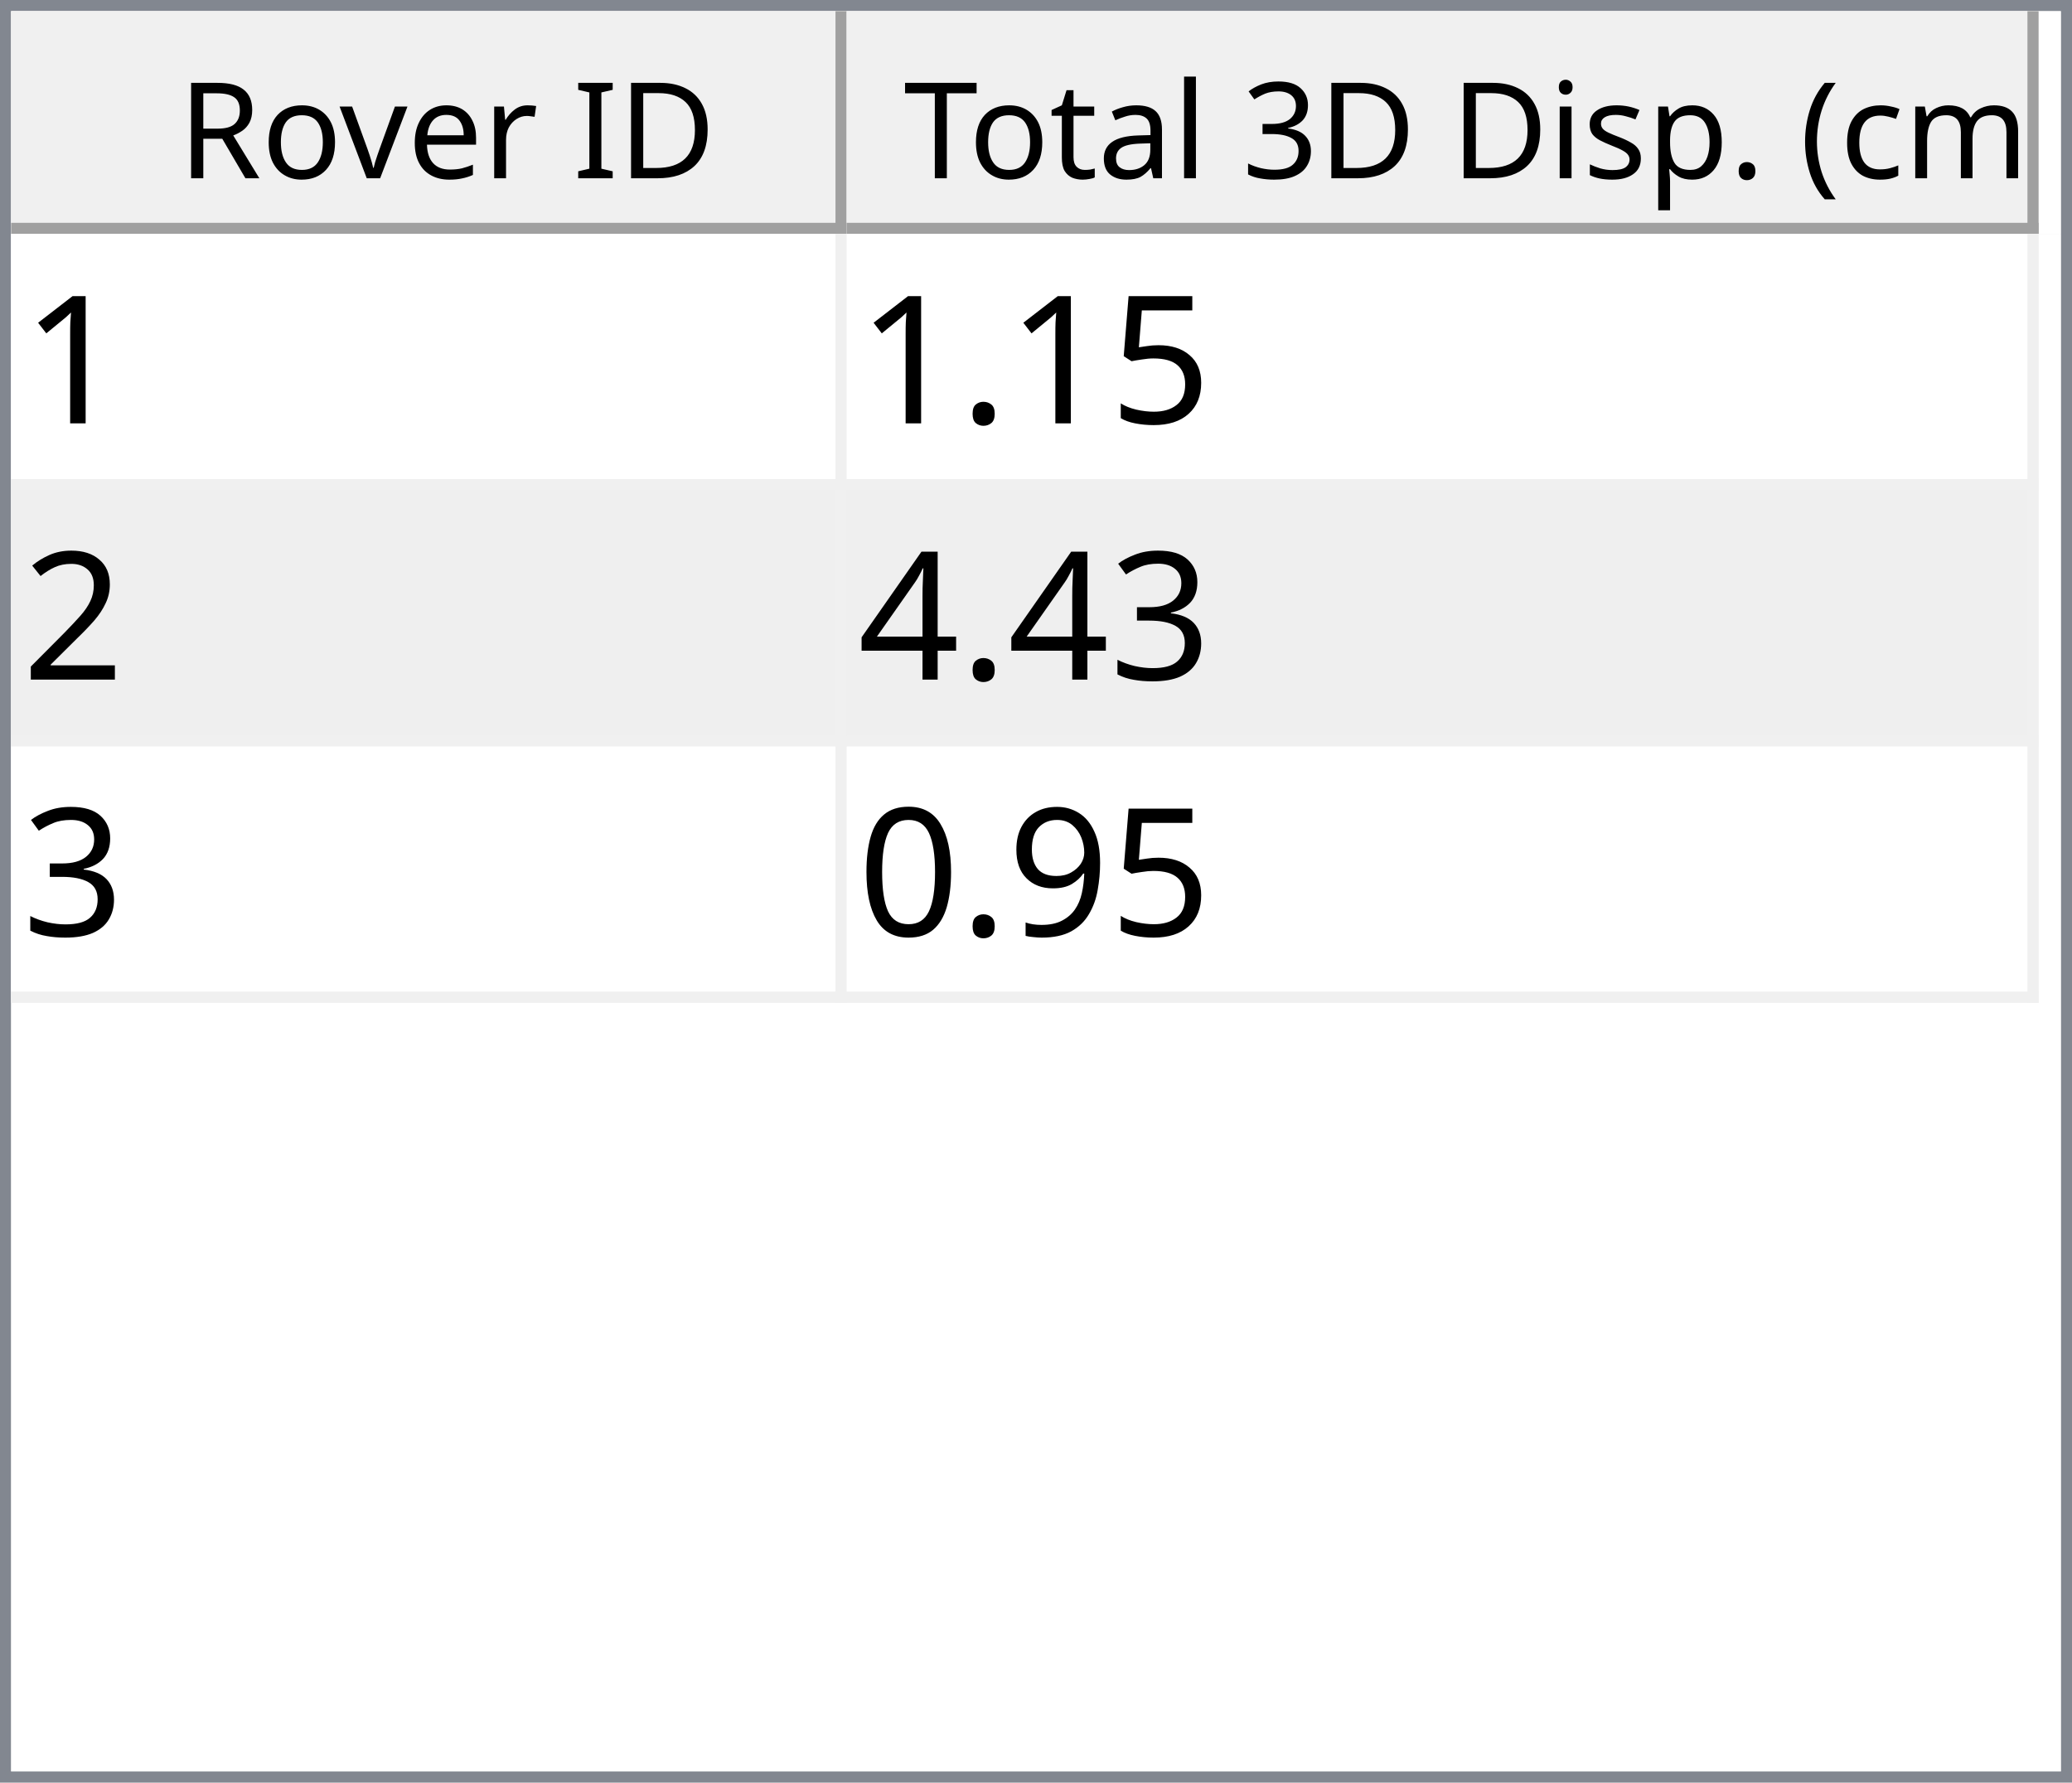
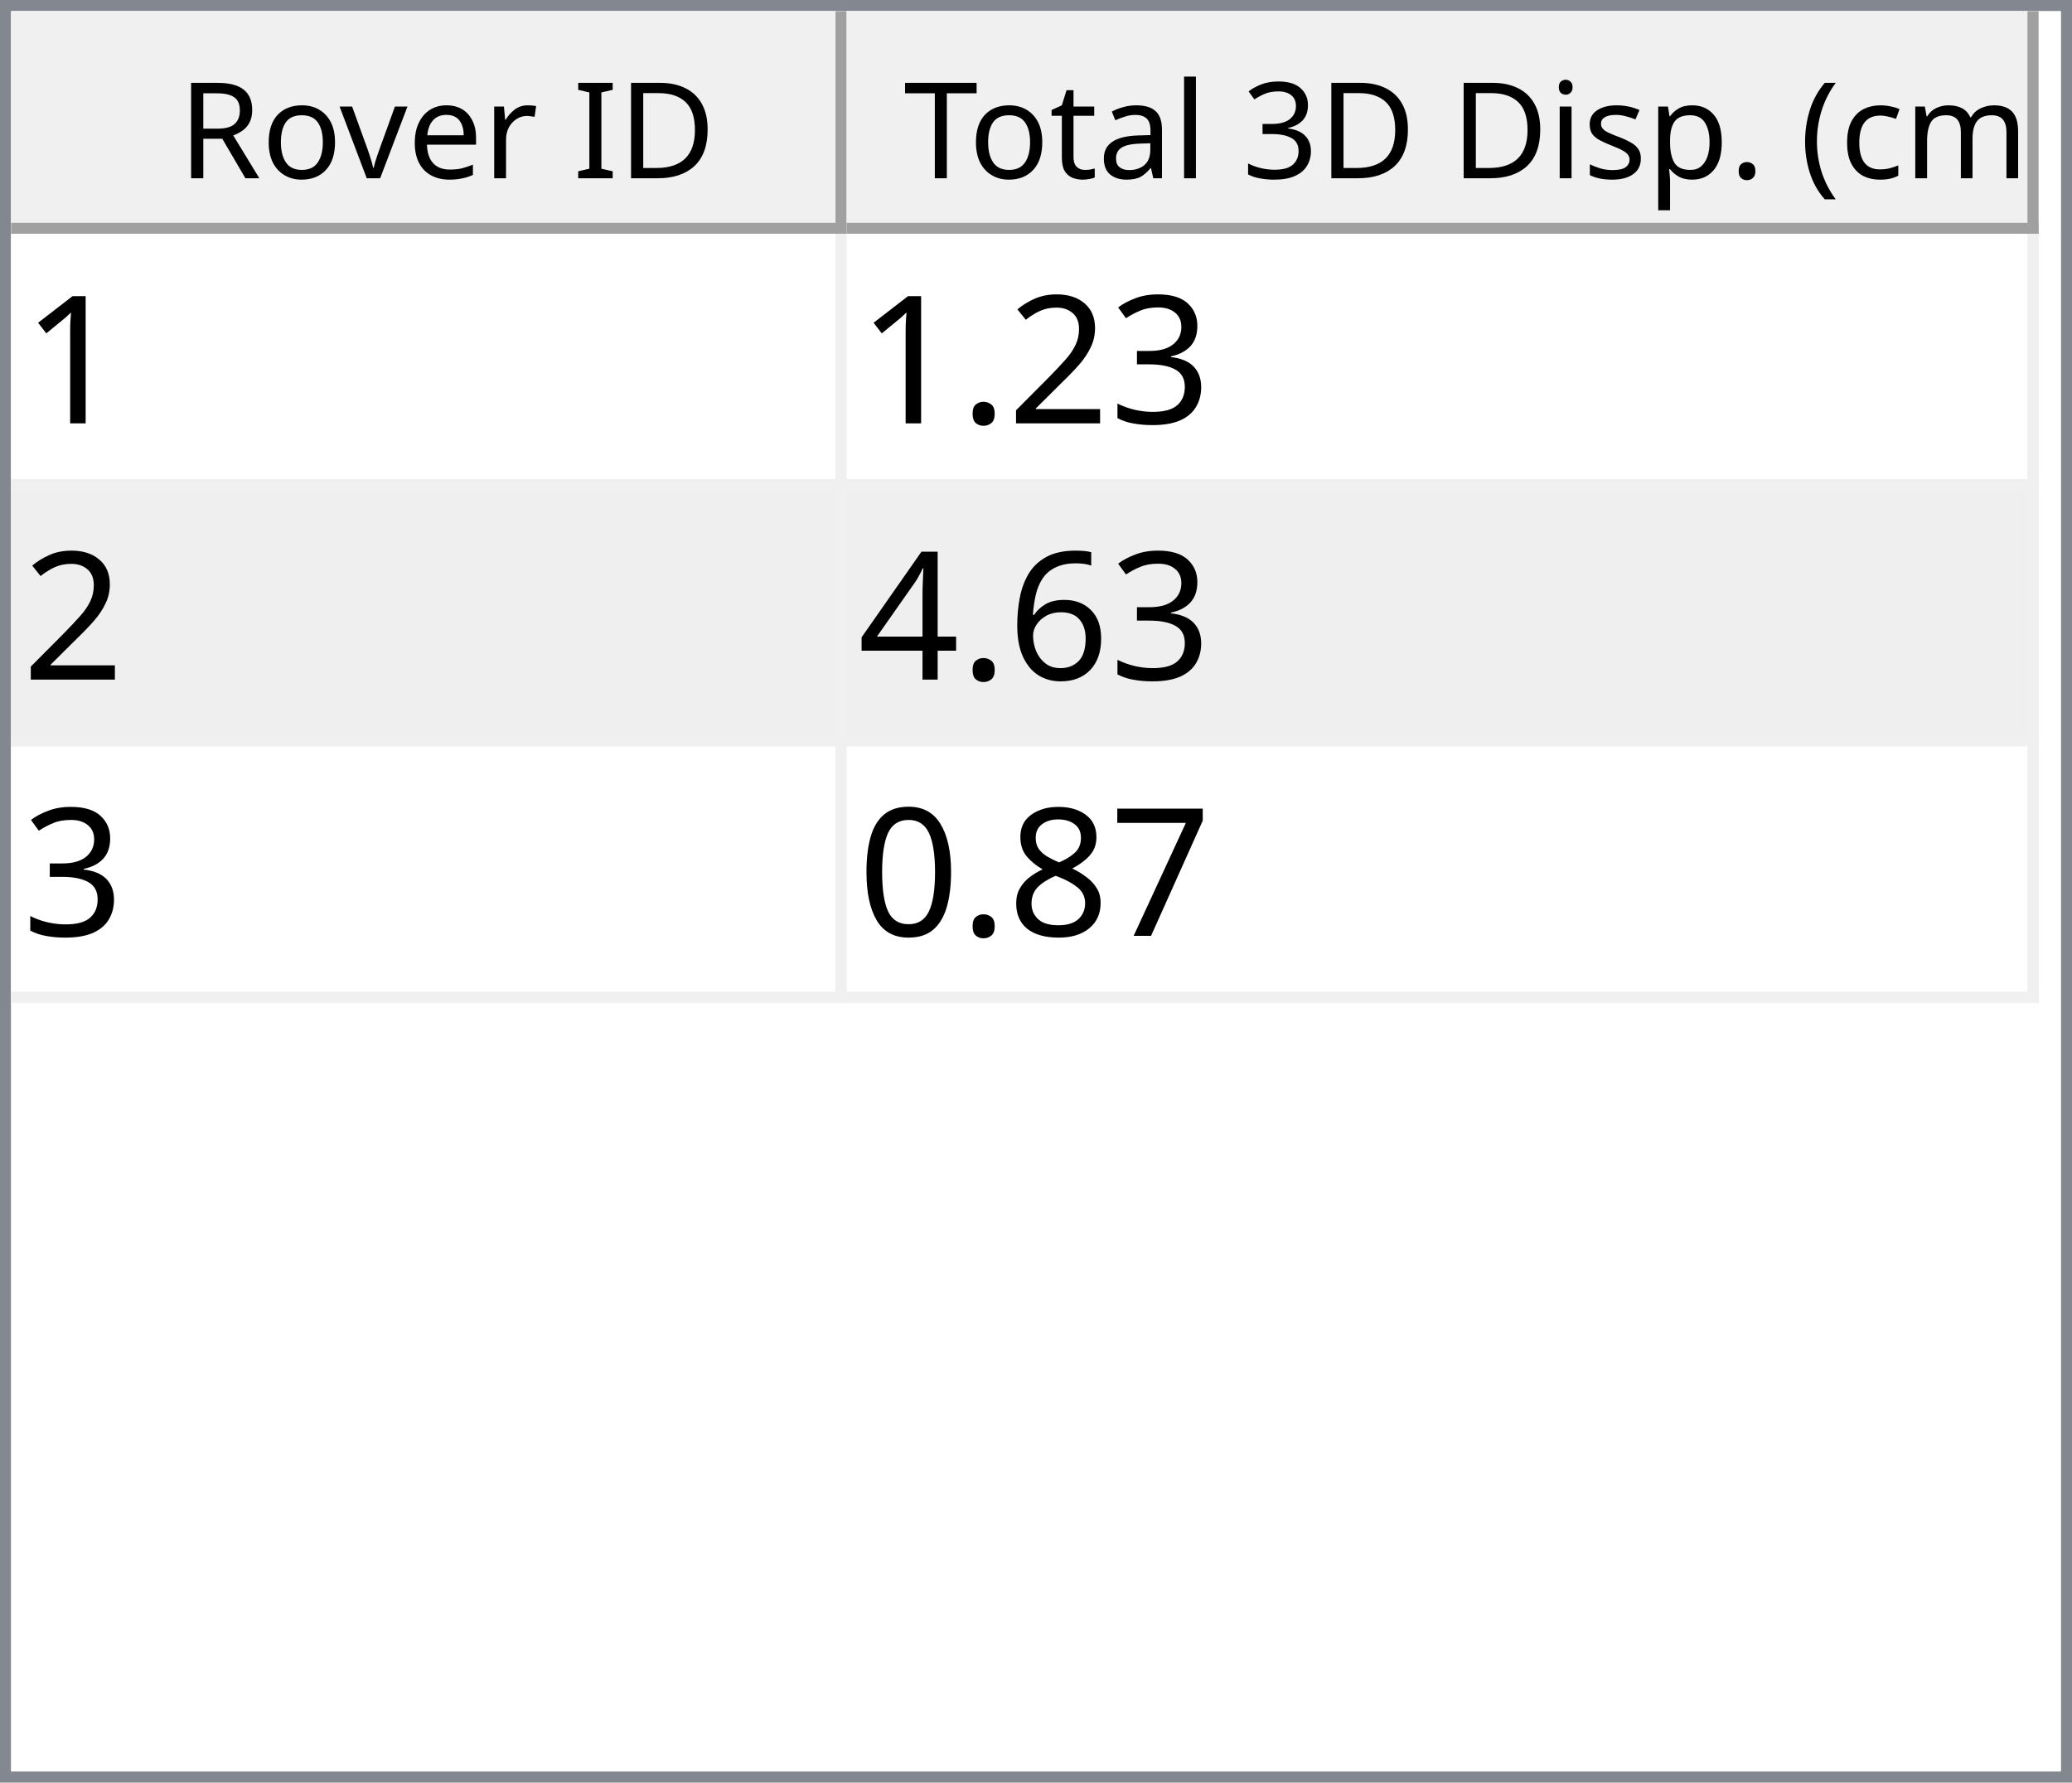
<svg xmlns="http://www.w3.org/2000/svg" style="fill-opacity:1; color-rendering:auto; color-interpolation:auto; text-rendering:auto; stroke:black; stroke-linecap:square; stroke-miterlimit:10; shape-rendering:auto; stroke-opacity:1; fill:black; stroke-dasharray:none; font-weight:normal; stroke-width:1; font-family:'Dialog'; font-style:normal; stroke-linejoin:miter; font-size:12px; stroke-dashoffset:0; image-rendering:auto;" width="186" height="160">
  <defs id="genericDefs" />
  <g>
    <defs id="defs1">
      <clipPath clipPathUnits="userSpaceOnUse" id="clipPath1">
        <path d="M0 0 L186 0 L186 160 L0 160 L0 0 Z" />
      </clipPath>
      <clipPath clipPathUnits="userSpaceOnUse" id="clipPath2">
        <path d="M0 0 L0 160 L186 160 L186 0 Z" />
      </clipPath>
      <clipPath clipPathUnits="userSpaceOnUse" id="clipPath3">
        <path d="M0 0 L0 20 L184 20 L184 0 Z" />
      </clipPath>
      <clipPath clipPathUnits="userSpaceOnUse" id="clipPath4">
        <path d="M0 0 L0 20 L75 20 L75 0 Z" />
      </clipPath>
      <clipPath clipPathUnits="userSpaceOnUse" id="clipPath5">
        <path d="M1 1 L1 19 L74 19 L74 1 Z" />
      </clipPath>
      <clipPath clipPathUnits="userSpaceOnUse" id="clipPath6">
        <path d="M0 0 L0 18 L73 18 L73 0 Z" />
      </clipPath>
      <clipPath clipPathUnits="userSpaceOnUse" id="clipPath7">
        <path d="M-0.5 -0.5 L-0.5 19.5 L74.5 19.5 L74.5 -0.5 Z" />
      </clipPath>
      <clipPath clipPathUnits="userSpaceOnUse" id="clipPath8">
        <path d="M0 0 L0 20 L107 20 L107 0 Z" />
      </clipPath>
      <clipPath clipPathUnits="userSpaceOnUse" id="clipPath9">
        <path d="M1 1 L1 19 L106 19 L106 1 Z" />
      </clipPath>
      <clipPath clipPathUnits="userSpaceOnUse" id="clipPath10">
        <path d="M0 0 L0 18 L105 18 L105 0 Z" />
      </clipPath>
      <clipPath clipPathUnits="userSpaceOnUse" id="clipPath11">
        <path d="M-0.5 -0.5 L-0.5 19.5 L106.5 19.5 L106.5 -0.5 Z" />
      </clipPath>
      <clipPath clipPathUnits="userSpaceOnUse" id="clipPath12">
        <path d="M0 0 L0 138 L184 138 L184 0 Z" />
      </clipPath>
      <clipPath clipPathUnits="userSpaceOnUse" id="clipPath13">
        <path d="M0 0 L0 69 L182 69 L182 0 Z" />
      </clipPath>
      <clipPath clipPathUnits="userSpaceOnUse" id="clipPath14">
        <path d="M-0.5 -0.5 L-0.5 68.5 L181.5 68.5 L181.5 -0.5 Z" />
      </clipPath>
      <clipPath clipPathUnits="userSpaceOnUse" id="clipPath15">
        <path d="M0 0 L0 22 L74 22 L74 0 Z" />
      </clipPath>
      <clipPath clipPathUnits="userSpaceOnUse" id="clipPath16">
        <path d="M0 0 L0 22 L106 22 L106 0 Z" />
      </clipPath>
      <font horiz-adv-x="64.551" id="font1">
        <font-face ascent="107.91" descent="25.098" units-per-em="100" style="font-style:normal; font-family:Segoe UI; font-weight:normal;" />
        <missing-glyph horiz-adv-x="64.551" d="M8.109 0 L8.109 68.266 L56.453 68.266 L56.453 0 L8.109 0 ZM15.328 7.234 L49.219 7.234 L49.219 61.031 L15.328 61.031 L15.328 7.234 Z" />
        <glyph unicode="D" horiz-adv-x="70.117" d="M9.188 0 L9.188 70.016 L28.516 70.016 Q65.531 70.016 65.531 35.891 Q65.531 19.672 55.25 9.836 Q44.969 0 27.734 0 L9.188 0 ZM17.391 62.594 L17.391 7.422 L27.828 7.422 Q41.609 7.422 49.273 14.797 Q56.938 22.172 56.938 35.688 Q56.938 62.594 28.328 62.594 L17.391 62.594 Z" />
        <glyph unicode="I" horiz-adv-x="26.611" d="M17.391 0 L9.188 0 L9.188 70.016 L17.391 70.016 L17.391 0 Z" />
        <glyph unicode=" " horiz-adv-x="27.393" d="" />
        <glyph unicode="r" horiz-adv-x="34.766" d="M34.188 41.891 Q32.078 43.5 28.125 43.5 Q23 43.5 19.555 38.672 Q16.109 33.844 16.109 25.484 L16.109 0 L8.109 0 L8.109 50 L16.109 50 L16.109 39.703 L16.312 39.703 Q18.016 44.969 21.531 47.922 Q25.047 50.875 29.391 50.875 Q32.516 50.875 34.188 50.203 L34.188 41.891 Z" />
        <glyph unicode="e" horiz-adv-x="52.295" d="M48.297 23 L12.984 23 Q13.188 14.656 17.484 10.109 Q21.781 5.562 29.297 5.562 Q37.75 5.562 44.828 11.141 L44.828 3.609 Q38.234 -1.172 27.391 -1.172 Q16.797 -1.172 10.742 5.641 Q4.688 12.453 4.688 24.812 Q4.688 36.469 11.305 43.82 Q17.922 51.172 27.734 51.172 Q37.547 51.172 42.922 44.828 Q48.297 38.484 48.297 27.203 L48.297 23 ZM40.094 29.781 Q40.047 36.719 36.75 40.578 Q33.453 44.438 27.594 44.438 Q21.922 44.438 17.969 40.383 Q14.016 36.328 13.094 29.781 L40.094 29.781 Z" />
        <glyph unicode="v" horiz-adv-x="47.9" d="M47.406 50 L27.484 0 L19.625 0 L0.688 50 L9.469 50 L22.172 13.672 Q23.578 9.672 23.922 6.688 L24.125 6.688 Q24.609 10.453 25.688 13.484 L38.969 50 L47.406 50 Z" />
        <glyph unicode="o" horiz-adv-x="58.594" d="M29 -1.172 Q17.922 -1.172 11.305 5.836 Q4.688 12.844 4.688 24.422 Q4.688 37.016 11.57 44.094 Q18.453 51.172 30.172 51.172 Q41.359 51.172 47.633 44.289 Q53.906 37.406 53.906 25.203 Q53.906 13.234 47.141 6.031 Q40.375 -1.172 29 -1.172 ZM29.594 44.438 Q21.875 44.438 17.383 39.188 Q12.891 33.938 12.891 24.703 Q12.891 15.828 17.43 10.695 Q21.969 5.562 29.594 5.562 Q37.359 5.562 41.531 10.594 Q45.703 15.625 45.703 24.906 Q45.703 34.281 41.531 39.359 Q37.359 44.438 29.594 44.438 Z" />
        <glyph unicode="R" horiz-adv-x="59.814" d="M59.375 0 L49.609 0 L37.891 19.625 Q36.281 22.359 34.766 24.289 Q33.25 26.219 31.664 27.438 Q30.078 28.656 28.25 29.219 Q26.422 29.781 24.125 29.781 L17.391 29.781 L17.391 0 L9.188 0 L9.188 70.016 L30.078 70.016 Q34.672 70.016 38.555 68.867 Q42.438 67.719 45.289 65.375 Q48.141 63.031 49.758 59.547 Q51.375 56.062 51.375 51.375 Q51.375 47.703 50.273 44.656 Q49.172 41.609 47.148 39.211 Q45.125 36.812 42.266 35.133 Q39.406 33.453 35.844 32.516 L35.844 32.328 Q37.594 31.547 38.891 30.547 Q40.188 29.547 41.359 28.18 Q42.531 26.812 43.68 25.078 Q44.828 23.344 46.234 21.047 L59.375 0 ZM17.391 62.594 L17.391 37.203 L28.516 37.203 Q31.594 37.203 34.203 38.133 Q36.812 39.062 38.719 40.797 Q40.625 42.531 41.703 45.047 Q42.781 47.562 42.781 50.688 Q42.781 56.297 39.141 59.445 Q35.5 62.594 28.609 62.594 L17.391 62.594 Z" />
        <glyph unicode=")" horiz-adv-x="30.176" d="M8.297 -15.922 L1.172 -15.922 Q16.406 2.344 16.406 26.812 Q16.406 51.469 1.078 70.016 L8.297 70.016 Q23.531 52.156 23.531 26.703 Q23.531 1.375 8.297 -15.922 Z" />
        <glyph unicode="m" horiz-adv-x="86.133" d="M79.109 0 L71.094 0 L71.094 28.719 Q71.094 37.016 68.531 40.727 Q65.969 44.438 59.906 44.438 Q54.781 44.438 51.195 39.75 Q47.609 35.062 47.609 28.516 L47.609 0 L39.594 0 L39.594 29.688 Q39.594 44.438 28.219 44.438 Q22.953 44.438 19.531 40.016 Q16.109 35.594 16.109 28.516 L16.109 0 L8.109 0 L8.109 50 L16.109 50 L16.109 42.094 L16.312 42.094 Q21.625 51.172 31.844 51.172 Q36.969 51.172 40.773 48.312 Q44.578 45.453 46 40.828 Q51.562 51.172 62.594 51.172 Q79.109 51.172 79.109 30.812 L79.109 0 Z" />
        <glyph unicode="c" horiz-adv-x="46.191" d="M42.188 2.297 Q36.422 -1.172 28.516 -1.172 Q17.828 -1.172 11.258 5.789 Q4.688 12.75 4.688 23.828 Q4.688 36.188 11.766 43.68 Q18.844 51.172 30.672 51.172 Q37.25 51.172 42.281 48.734 L42.281 40.531 Q36.719 44.438 30.375 44.438 Q22.703 44.438 17.797 38.945 Q12.891 33.453 12.891 24.516 Q12.891 15.719 17.508 10.641 Q22.125 5.562 29.891 5.562 Q36.422 5.562 42.188 9.906 L42.188 2.297 Z" />
        <glyph unicode="(" horiz-adv-x="30.176" d="M29.109 -15.922 L21.969 -15.922 Q6.844 1.375 6.844 26.703 Q6.844 52.156 21.969 70.016 L29.203 70.016 Q13.875 51.469 13.875 26.812 Q13.875 2.344 29.109 -15.922 Z" />
        <glyph unicode="." horiz-adv-x="21.68" d="M10.891 -1.078 Q8.641 -1.078 7.055 0.539 Q5.469 2.156 5.469 4.391 Q5.469 6.641 7.055 8.273 Q8.641 9.906 10.891 9.906 Q13.188 9.906 14.797 8.273 Q16.406 6.641 16.406 4.391 Q16.406 2.156 14.797 0.539 Q13.188 -1.078 10.891 -1.078 Z" />
        <glyph unicode="p" horiz-adv-x="58.789" d="M16.312 7.234 L16.109 7.234 L16.109 -23 L8.109 -23 L8.109 50 L16.109 50 L16.109 41.219 L16.312 41.219 Q22.219 51.172 33.594 51.172 Q43.266 51.172 48.688 44.461 Q54.109 37.75 54.109 26.469 Q54.109 13.922 48 6.375 Q41.891 -1.172 31.297 -1.172 Q21.578 -1.172 16.312 7.234 ZM16.109 27.391 L16.109 20.406 Q16.109 14.203 20.141 9.883 Q24.172 5.562 30.375 5.562 Q37.641 5.562 41.773 11.133 Q45.906 16.703 45.906 26.609 Q45.906 34.969 42.047 39.703 Q38.188 44.438 31.594 44.438 Q24.609 44.438 20.359 39.578 Q16.109 34.719 16.109 27.391 Z" />
        <glyph unicode="s" horiz-adv-x="42.432" d="M5.078 1.812 L5.078 10.406 Q11.625 5.562 19.484 5.562 Q30.031 5.562 30.031 12.594 Q30.031 14.594 29.125 15.992 Q28.219 17.391 26.68 18.461 Q25.141 19.531 23.07 20.383 Q21 21.234 18.609 22.172 Q15.281 23.484 12.766 24.828 Q10.25 26.172 8.57 27.859 Q6.891 29.547 6.031 31.695 Q5.172 33.844 5.172 36.719 Q5.172 40.234 6.789 42.945 Q8.406 45.656 11.086 47.484 Q13.766 49.312 17.211 50.242 Q20.656 51.172 24.312 51.172 Q30.812 51.172 35.938 48.922 L35.938 40.828 Q30.422 44.438 23.25 44.438 Q21 44.438 19.195 43.922 Q17.391 43.406 16.094 42.477 Q14.797 41.547 14.086 40.258 Q13.375 38.969 13.375 37.406 Q13.375 35.453 14.086 34.133 Q14.797 32.812 16.164 31.789 Q17.531 30.766 19.484 29.938 Q21.438 29.109 23.922 28.125 Q27.25 26.859 29.883 25.516 Q32.516 24.172 34.375 22.484 Q36.234 20.797 37.234 18.602 Q38.234 16.406 38.234 13.375 Q38.234 9.672 36.602 6.938 Q34.969 4.203 32.234 2.398 Q29.5 0.594 25.93 -0.289 Q22.359 -1.172 18.453 -1.172 Q10.75 -1.172 5.078 1.812 Z" />
        <glyph unicode="i" horiz-adv-x="24.219" d="M12.203 62.703 Q10.062 62.703 8.547 64.164 Q7.031 65.625 7.031 67.875 Q7.031 70.125 8.547 71.609 Q10.062 73.094 12.203 73.094 Q14.406 73.094 15.945 71.609 Q17.484 70.125 17.484 67.875 Q17.484 65.719 15.945 64.211 Q14.406 62.703 12.203 62.703 ZM16.109 0 L8.109 0 L8.109 50 L16.109 50 L16.109 0 Z" />
        <glyph unicode="3" horiz-adv-x="53.906" d="M46.531 19.828 Q46.531 15.094 44.75 11.211 Q42.969 7.328 39.719 4.57 Q36.469 1.812 31.93 0.297 Q27.391 -1.219 21.922 -1.219 Q11.922 -1.219 6 2.594 L6 11.188 Q13.094 5.609 22.219 5.609 Q25.875 5.609 28.828 6.539 Q31.781 7.469 33.906 9.227 Q36.031 10.984 37.18 13.477 Q38.328 15.969 38.328 19.094 Q38.328 32.812 18.797 32.812 L12.984 32.812 L12.984 39.594 L18.5 39.594 Q35.797 39.594 35.797 52.484 Q35.797 64.406 22.609 64.406 Q15.188 64.406 8.688 59.422 L8.688 67.188 Q15.375 71.188 24.609 71.188 Q29 71.188 32.57 69.969 Q36.141 68.75 38.68 66.555 Q41.219 64.359 42.609 61.281 Q44 58.203 44 54.5 Q44 40.672 30.031 36.719 L30.031 36.531 Q33.594 36.141 36.625 34.797 Q39.656 33.453 41.852 31.305 Q44.047 29.156 45.289 26.25 Q46.531 23.344 46.531 19.828 Z" />
        <glyph unicode="l" horiz-adv-x="24.219" d="M16.109 0 L8.109 0 L8.109 74.031 L16.109 74.031 L16.109 0 Z" />
        <glyph unicode="a" horiz-adv-x="50.879" d="M43.891 0 L35.891 0 L35.891 7.812 L35.688 7.812 Q30.469 -1.172 20.312 -1.172 Q12.844 -1.172 8.617 2.781 Q4.391 6.734 4.391 13.281 Q4.391 27.297 20.906 29.594 L35.891 31.688 Q35.891 44.438 25.594 44.438 Q16.547 44.438 9.281 38.281 L9.281 46.484 Q16.656 51.172 26.266 51.172 Q43.891 51.172 43.891 32.516 L43.891 0 ZM35.891 25.297 L23.828 23.641 Q18.266 22.859 15.43 20.875 Q12.594 18.891 12.594 13.875 Q12.594 10.203 15.211 7.883 Q17.828 5.562 22.172 5.562 Q28.125 5.562 32.008 9.742 Q35.891 13.922 35.891 20.312 L35.891 25.297 Z" />
        <glyph unicode="t" horiz-adv-x="33.887" d="M31.297 0.484 Q28.469 -1.078 23.828 -1.078 Q10.688 -1.078 10.688 13.578 L10.688 43.172 L2.094 43.172 L2.094 50 L10.688 50 L10.688 62.203 L18.703 64.797 L18.703 50 L31.297 50 L31.297 43.172 L18.703 43.172 L18.703 14.984 Q18.703 9.969 20.414 7.82 Q22.125 5.672 26.078 5.672 Q29.109 5.672 31.297 7.328 L31.297 0.484 Z" />
        <glyph unicode="T" horiz-adv-x="52.393" d="M50.594 62.594 L30.375 62.594 L30.375 0 L22.172 0 L22.172 62.594 L2 62.594 L2 70.016 L50.594 70.016 L50.594 62.594 Z" />
      </font>
      <font horiz-adv-x="75.0" id="font2">
        <font-face ascent="100.537" descent="21.973" units-per-em="100" style="font-style:normal; font-family:sans-serif; font-weight:normal;" />
        <missing-glyph horiz-adv-x="75.0" d="M12.5 0 L12.5 62.5 L62.5 62.5 L62.5 0 L12.5 0 ZM14.062 1.562 L60.938 1.562 L60.938 60.938 L14.062 60.938 L14.062 1.562 Z" />
        <glyph unicode="1" horiz-adv-x="55.615" d="M37.25 0 L28.469 0 L28.469 56 Q25.297 52.984 20.141 49.953 Q14.984 46.922 10.891 45.406 L10.891 53.906 Q18.266 57.375 23.781 62.305 Q29.297 67.234 31.594 71.875 L37.25 71.875 L37.25 0 Z" />
-         <glyph unicode="5" horiz-adv-x="55.615" d="M4.156 18.75 L13.375 19.531 Q14.406 12.797 18.141 9.398 Q21.875 6 27.156 6 Q33.5 6 37.891 10.789 Q42.281 15.578 42.281 23.484 Q42.281 31 38.062 35.352 Q33.844 39.703 27 39.703 Q22.75 39.703 19.336 37.773 Q15.922 35.844 13.969 32.766 L5.719 33.844 L12.641 70.609 L48.25 70.609 L48.25 62.203 L19.672 62.203 L15.828 42.969 Q22.266 47.469 29.344 47.469 Q38.719 47.469 45.164 40.969 Q51.609 34.469 51.609 24.266 Q51.609 14.547 45.953 7.469 Q39.062 -1.219 27.156 -1.219 Q17.391 -1.219 11.211 4.25 Q5.031 9.719 4.156 18.75 Z" />
+         <glyph unicode="3" horiz-adv-x="55.615" d="M4.203 18.891 L12.984 20.062 Q14.5 12.594 18.141 9.297 Q21.781 6 27 6 Q33.203 6 37.477 10.297 Q41.75 14.594 41.75 20.953 Q41.75 27 37.797 30.93 Q33.844 34.859 27.734 34.859 Q25.25 34.859 21.531 33.891 L22.516 41.609 Q23.391 41.5 23.922 41.5 Q29.547 41.5 34.039 44.43 Q38.531 47.359 38.531 53.469 Q38.531 58.297 35.258 61.477 Q31.984 64.656 26.812 64.656 Q21.688 64.656 18.266 61.43 Q14.844 58.203 13.875 51.766 L5.078 53.328 Q6.688 62.156 12.398 67.016 Q18.109 71.875 26.609 71.875 Q32.469 71.875 37.398 69.359 Q42.328 66.844 44.945 62.5 Q47.562 58.156 47.562 53.266 Q47.562 48.641 45.07 44.828 Q42.578 41.016 37.703 38.766 Q44.047 37.312 47.562 32.695 Q51.078 28.078 51.078 21.141 Q51.078 11.766 44.242 5.25 Q37.406 -1.266 26.953 -1.266 Q17.531 -1.266 11.305 4.352 Q5.078 9.969 4.203 18.891 Z" />
+         <glyph unicode="2" horiz-adv-x="55.615" d="M50.344 8.453 L50.344 0 L3.031 0 Q2.938 3.172 4.047 6.109 Q5.859 10.938 9.836 15.625 Q13.812 20.312 21.344 26.469 Q33.016 36.031 37.117 41.625 Q41.219 47.219 41.219 52.203 Q41.219 57.422 37.477 61.008 Q33.734 64.594 27.734 64.594 Q21.391 64.594 17.578 60.789 Q13.766 56.984 13.719 50.25 L4.688 51.172 Q5.609 61.281 11.664 66.578 Q17.719 71.875 27.938 71.875 Q38.234 71.875 44.242 66.164 Q50.25 60.453 50.25 52 Q50.25 47.703 48.492 43.555 Q46.734 39.406 42.656 34.812 Q38.578 30.219 29.109 22.219 Q21.188 15.578 18.945 13.211 Q16.703 10.844 15.234 8.453 L50.344 8.453 Z" />
        <glyph unicode="." horiz-adv-x="27.783" d="M9.078 0 L9.078 10.016 L19.094 10.016 L19.094 0 L9.078 0 Z" />
-         <glyph unicode="2" horiz-adv-x="55.615" d="M50.344 8.453 L50.344 0 L3.031 0 Q2.938 3.172 4.047 6.109 Q5.859 10.938 9.836 15.625 Q13.812 20.312 21.344 26.469 Q33.016 36.031 37.117 41.625 Q41.219 47.219 41.219 52.203 Q41.219 57.422 37.477 61.008 Q33.734 64.594 27.734 64.594 Q21.391 64.594 17.578 60.789 Q13.766 56.984 13.719 50.25 L4.688 51.172 Q5.609 61.281 11.664 66.578 Q17.719 71.875 27.938 71.875 Q38.234 71.875 44.242 66.164 Q50.25 60.453 50.25 52 Q50.25 47.703 48.492 43.555 Q46.734 39.406 42.656 34.812 Q38.578 30.219 29.109 22.219 Q21.188 15.578 18.945 13.211 Q16.703 10.844 15.234 8.453 L50.344 8.453 Z" />
-         <glyph unicode="3" horiz-adv-x="55.615" d="M4.203 18.891 L12.984 20.062 Q14.5 12.594 18.141 9.297 Q21.781 6 27 6 Q33.203 6 37.477 10.297 Q41.75 14.594 41.75 20.953 Q41.75 27 37.797 30.93 Q33.844 34.859 27.734 34.859 Q25.25 34.859 21.531 33.891 L22.516 41.609 Q23.391 41.5 23.922 41.5 Q29.547 41.5 34.039 44.43 Q38.531 47.359 38.531 53.469 Q38.531 58.297 35.258 61.477 Q31.984 64.656 26.812 64.656 Q21.688 64.656 18.266 61.43 Q14.844 58.203 13.875 51.766 L5.078 53.328 Q6.688 62.156 12.398 67.016 Q18.109 71.875 26.609 71.875 Q32.469 71.875 37.398 69.359 Q42.328 66.844 44.945 62.5 Q47.562 58.156 47.562 53.266 Q47.562 48.641 45.07 44.828 Q42.578 41.016 37.703 38.766 Q44.047 37.312 47.562 32.695 Q51.078 28.078 51.078 21.141 Q51.078 11.766 44.242 5.25 Q37.406 -1.266 26.953 -1.266 Q17.531 -1.266 11.305 4.352 Q5.078 9.969 4.203 18.891 Z" />
+         <glyph unicode="6" horiz-adv-x="55.615" d="M49.75 54.047 L41.016 53.375 Q39.844 58.547 37.703 60.891 Q34.125 64.656 28.906 64.656 Q24.703 64.656 21.531 62.312 Q17.391 59.281 14.992 53.469 Q12.594 47.656 12.5 36.922 Q15.672 41.75 20.266 44.094 Q24.859 46.438 29.891 46.438 Q38.672 46.438 44.852 39.969 Q51.031 33.5 51.031 23.25 Q51.031 16.5 48.125 10.719 Q45.219 4.938 40.141 1.859 Q35.062 -1.219 28.609 -1.219 Q17.625 -1.219 10.695 6.859 Q3.766 14.938 3.766 33.5 Q3.766 54.25 11.422 63.672 Q18.109 71.875 29.438 71.875 Q37.891 71.875 43.289 67.141 Q48.688 62.406 49.75 54.047 ZM13.875 23.188 Q13.875 18.656 15.797 14.508 Q17.719 10.359 21.188 8.18 Q24.656 6 28.469 6 Q34.031 6 38.039 10.492 Q42.047 14.984 42.047 22.703 Q42.047 30.125 38.086 34.398 Q34.125 38.672 28.125 38.672 Q22.172 38.672 18.023 34.398 Q13.875 30.125 13.875 23.188 Z" />
        <glyph unicode="4" horiz-adv-x="55.615" d="M32.328 0 L32.328 17.141 L1.266 17.141 L1.266 25.203 L33.938 71.578 L41.109 71.578 L41.109 25.203 L50.781 25.203 L50.781 17.141 L41.109 17.141 L41.109 0 L32.328 0 ZM32.328 25.203 L32.328 57.469 L9.906 25.203 L32.328 25.203 Z" />
-         <glyph unicode="9" horiz-adv-x="55.615" d="M5.469 16.547 L13.922 17.328 Q14.984 11.375 18.016 8.688 Q21.047 6 25.781 6 Q29.828 6 32.883 7.859 Q35.938 9.719 37.891 12.82 Q39.844 15.922 41.164 21.195 Q42.484 26.469 42.484 31.938 Q42.484 32.516 42.438 33.688 Q39.797 29.5 35.234 26.883 Q30.672 24.266 25.344 24.266 Q16.453 24.266 10.305 30.711 Q4.156 37.156 4.156 47.703 Q4.156 58.594 10.578 65.234 Q17 71.875 26.656 71.875 Q33.641 71.875 39.43 68.117 Q45.219 64.359 48.219 57.398 Q51.219 50.438 51.219 37.25 Q51.219 23.531 48.242 15.406 Q45.266 7.281 39.383 3.031 Q33.5 -1.219 25.594 -1.219 Q17.188 -1.219 11.867 3.445 Q6.547 8.109 5.469 16.547 ZM41.453 48.141 Q41.453 55.719 37.43 60.156 Q33.406 64.594 27.734 64.594 Q21.875 64.594 17.531 59.812 Q13.188 55.031 13.188 47.406 Q13.188 40.578 17.312 36.305 Q21.438 32.031 27.484 32.031 Q33.594 32.031 37.523 36.305 Q41.453 40.578 41.453 48.141 Z" />
+         <glyph unicode="7" horiz-adv-x="55.615" d="M4.734 62.203 L4.734 70.656 L51.078 70.656 L51.078 63.812 Q44.234 56.547 37.523 44.484 Q30.812 32.422 27.156 19.672 Q24.516 10.688 23.781 0 L14.75 0 Q14.891 8.453 18.062 20.414 Q21.234 32.375 27.172 43.484 Q33.109 54.594 39.797 62.203 L4.734 62.203 Z" />
+         <glyph unicode="8" horiz-adv-x="55.615" d="M17.672 38.812 Q12.203 40.828 9.57 44.539 Q6.938 48.25 6.938 53.422 Q6.938 61.234 12.555 66.555 Q18.172 71.875 27.484 71.875 Q36.859 71.875 42.578 66.43 Q48.297 60.984 48.297 53.172 Q48.297 48.188 45.68 44.508 Q43.062 40.828 37.75 38.812 Q44.344 36.672 47.781 31.883 Q51.219 27.094 51.219 20.453 Q51.219 11.281 44.727 5.031 Q38.234 -1.219 27.641 -1.219 Q17.047 -1.219 10.547 5.055 Q4.047 11.328 4.047 20.703 Q4.047 27.688 7.594 32.398 Q11.141 37.109 17.672 38.812 ZM15.922 53.719 Q15.922 48.641 19.195 45.414 Q22.469 42.188 27.688 42.188 Q32.766 42.188 36.016 45.383 Q39.266 48.578 39.266 53.219 Q39.266 58.062 35.914 61.359 Q32.562 64.656 27.594 64.656 Q22.562 64.656 19.242 61.43 Q15.922 58.203 15.922 53.719 ZM13.094 20.656 Q13.094 16.891 14.875 13.375 Q16.656 9.859 20.172 7.93 Q23.688 6 27.734 6 Q34.031 6 38.133 10.055 Q42.234 14.109 42.234 20.359 Q42.234 26.703 38.016 30.859 Q33.797 35.016 27.438 35.016 Q21.234 35.016 17.164 30.914 Q13.094 26.812 13.094 20.656 Z" />
        <glyph unicode="0" horiz-adv-x="55.615" d="M4.156 35.297 Q4.156 48 6.766 55.742 Q9.375 63.484 14.523 67.68 Q19.672 71.875 27.484 71.875 Q33.25 71.875 37.594 69.555 Q41.938 67.234 44.773 62.867 Q47.609 58.5 49.219 52.227 Q50.828 45.953 50.828 35.297 Q50.828 22.703 48.242 14.969 Q45.656 7.234 40.508 3.008 Q35.359 -1.219 27.484 -1.219 Q17.141 -1.219 11.234 6.203 Q4.156 15.141 4.156 35.297 ZM13.188 35.297 Q13.188 17.672 17.312 11.836 Q21.438 6 27.484 6 Q33.547 6 37.672 11.859 Q41.797 17.719 41.797 35.297 Q41.797 52.984 37.672 58.789 Q33.547 64.594 27.391 64.594 Q21.344 64.594 17.719 59.469 Q13.188 52.938 13.188 35.297 Z" />
      </font>
    </defs>
    <g style="fill:white; stroke:white;">
      <rect x="0" y="0" width="186" style="clip-path:url(#clipPath1); stroke:none;" height="160" />
    </g>
    <g style="fill:white; text-rendering:optimizeSpeed; color-rendering:optimizeSpeed; image-rendering:optimizeSpeed; shape-rendering:crispEdges; stroke:white; color-interpolation:sRGB;">
      <rect x="0" width="186" height="160" y="0" style="stroke:none;" />
      <path style="stroke:none;" d="M0 160 L186 160 L186 0 L0 0 Z" />
    </g>
    <g style="fill:rgb(240,240,240); font-family:'Segoe UI'; stroke:rgb(240,240,240);">
      <rect x="0" y="0" width="186" style="clip-path:url(#clipPath2); stroke:none;" height="160" />
    </g>
    <g style="fill:rgb(130,135,144); font-family:'Segoe UI'; stroke:rgb(130,135,144);">
      <path d="M0 0 L186 0 L186 160 L0 160 L0 0 ZM1 1 L185 1 L185 159 L1 159 L1 1 Z" style="fill-rule:evenodd; clip-path:url(#clipPath2); stroke:none;" />
    </g>
    <g style="fill:white; font-family:'Segoe UI'; stroke:white;" transform="translate(1,1)">
      <rect x="0" y="0" width="184" style="clip-path:url(#clipPath3); stroke:none;" height="20" />
    </g>
    <g style="fill:rgb(240,240,240); font-family:'Segoe UI'; stroke:rgb(240,240,240);" transform="translate(1,1)">
      <rect x="0" y="0" width="75" style="clip-path:url(#clipPath4); stroke:none;" height="20" />
    </g>
    <g style="font-family:'Segoe UI';" transform="translate(2,2)">
      <text x="14" xml:space="preserve" y="14" style="clip-path:url(#clipPath6); stroke:none;">Rover ID</text>
    </g>
    <g style="fill:rgb(160,160,160); font-family:'Segoe UI'; stroke:rgb(160,160,160); stroke-linejoin:bevel;" transform="translate(1.5,1.5)">
      <line x1="74" x2="74" y1="0" style="fill:none; clip-path:url(#clipPath7);" y2="19" />
    </g>
    <g style="fill:rgb(160,160,160); font-family:'Segoe UI'; stroke:rgb(160,160,160); stroke-linejoin:bevel;" transform="matrix(1,0,0,1,1,1) translate(0.5,0.5)">
      <line x1="0" x2="74" y1="19" style="fill:none; clip-path:url(#clipPath7);" y2="19" />
    </g>
    <g style="fill:rgb(240,240,240); font-family:'Segoe UI'; stroke:rgb(240,240,240);" transform="translate(76,1)">
      <rect x="0" y="0" width="107" style="clip-path:url(#clipPath8); stroke:none;" height="20" />
    </g>
    <g style="font-family:'Segoe UI';" transform="translate(77,2)">
      <text x="1" xml:space="preserve" y="14" style="clip-path:url(#clipPath10); stroke:none;"> Total 3D Disp. (cm)</text>
    </g>
    <g style="fill:rgb(160,160,160); font-family:'Segoe UI'; stroke:rgb(160,160,160); stroke-linejoin:bevel;" transform="translate(76.5,1.5)">
      <line x1="106" x2="106" y1="0" style="fill:none; clip-path:url(#clipPath11);" y2="19" />
    </g>
    <g style="fill:rgb(160,160,160); font-family:'Segoe UI'; stroke:rgb(160,160,160); stroke-linejoin:bevel;" transform="matrix(1,0,0,1,76,1) translate(0.5,0.5)">
      <line x1="0" x2="106" y1="19" style="fill:none; clip-path:url(#clipPath11);" y2="19" />
    </g>
    <g style="fill:white; font-family:'Segoe UI'; stroke:white;" transform="translate(1,21)">
      <rect x="0" y="0" width="184" style="clip-path:url(#clipPath12); stroke:none;" height="138" />
    </g>
    <g style="fill:rgb(240,240,240); font-size:16px; font-family:sans-serif; stroke:rgb(240,240,240);" transform="translate(1,21)">
      <rect x="0" y="0" width="182" style="clip-path:url(#clipPath13); stroke:none;" height="69" />
      <line transform="translate(0.5,0.5)" x1="0" x2="181" y1="22" style="clip-path:url(#clipPath14); fill:none; stroke-linejoin:bevel;" y2="22" />
    </g>
    <g transform="matrix(1,0,0,1,1,21) translate(0.5,0.5)" style="fill:rgb(240,240,240); font-size:16px; font-family:sans-serif; stroke:rgb(240,240,240); stroke-linejoin:bevel;">
      <line x1="0" x2="181" y1="45" style="fill:none; clip-path:url(#clipPath14);" y2="45" />
    </g>
    <g transform="matrix(1,0,0,1,1,21) translate(0.5,0.5)" style="fill:rgb(240,240,240); font-size:16px; font-family:sans-serif; stroke:rgb(240,240,240); stroke-linejoin:bevel;">
      <line x1="0" x2="181" y1="68" style="fill:none; clip-path:url(#clipPath14);" y2="68" />
    </g>
    <g transform="matrix(1,0,0,1,1,21) translate(0.5,0.5)" style="fill:rgb(240,240,240); font-size:16px; font-family:sans-serif; stroke:rgb(240,240,240); stroke-linejoin:bevel;">
      <line x1="74" x2="74" y1="0" style="fill:none; clip-path:url(#clipPath14);" y2="68" />
    </g>
    <g transform="matrix(1,0,0,1,1,21) translate(0.5,0.5)" style="fill:rgb(240,240,240); font-size:16px; font-family:sans-serif; stroke:rgb(240,240,240); stroke-linejoin:bevel;">
      <line x1="181" x2="181" y1="0" style="fill:none; clip-path:url(#clipPath14);" y2="68" />
    </g>
    <g style="fill:white; font-size:16px; font-family:sans-serif; stroke:white;" transform="matrix(1,0,0,1,1,21)">
      <rect x="0" y="0" width="74" style="clip-path:url(#clipPath15); stroke:none;" height="22" />
      <text x="1" y="17" style="fill:black; clip-path:url(#clipPath15); stroke:none;" xml:space="preserve">1</text>
    </g>
    <g style="fill:white; font-size:16px; font-family:sans-serif; stroke:white;" transform="matrix(1,0,0,1,1,21) translate(75,0)">
      <rect x="0" y="0" width="106" style="clip-path:url(#clipPath16); stroke:none;" height="22" />
-       <text x="1" y="17" style="fill:black; clip-path:url(#clipPath16); stroke:none;" xml:space="preserve">1.15</text>
+       <text x="1" y="17" style="fill:black; clip-path:url(#clipPath16); stroke:none;" xml:space="preserve">1.23</text>
    </g>
    <g style="fill:rgb(239,239,239); font-size:16px; font-family:sans-serif; stroke:rgb(239,239,239);" transform="matrix(1,0,0,1,1,21) translate(0,23)">
      <rect x="0" y="0" width="74" style="clip-path:url(#clipPath15); stroke:none;" height="22" />
      <text x="1" y="17" style="fill:black; clip-path:url(#clipPath15); stroke:none;" xml:space="preserve">2</text>
    </g>
    <g style="fill:rgb(239,239,239); font-size:16px; font-family:sans-serif; stroke:rgb(239,239,239);" transform="matrix(1,0,0,1,1,21) translate(75,23)">
      <rect x="0" y="0" width="106" style="clip-path:url(#clipPath16); stroke:none;" height="22" />
-       <text x="1" y="17" style="fill:black; clip-path:url(#clipPath16); stroke:none;" xml:space="preserve">4.43</text>
+       <text x="1" y="17" style="fill:black; clip-path:url(#clipPath16); stroke:none;" xml:space="preserve">4.63</text>
    </g>
    <g style="fill:white; font-size:16px; font-family:sans-serif; stroke:white;" transform="matrix(1,0,0,1,1,21) translate(0,46)">
      <rect x="0" y="0" width="74" style="clip-path:url(#clipPath15); stroke:none;" height="22" />
      <text x="1" y="17" style="fill:black; clip-path:url(#clipPath15); stroke:none;" xml:space="preserve">3</text>
    </g>
    <g style="fill:white; font-size:16px; font-family:sans-serif; stroke:white;" transform="matrix(1,0,0,1,1,21) translate(75,46)">
      <rect x="0" y="0" width="106" style="clip-path:url(#clipPath16); stroke:none;" height="22" />
-       <text x="1" y="17" style="fill:black; clip-path:url(#clipPath16); stroke:none;" xml:space="preserve">0.95</text>
+       <text x="1" y="17" style="fill:black; clip-path:url(#clipPath16); stroke:none;" xml:space="preserve">0.87</text>
    </g>
  </g>
</svg>
